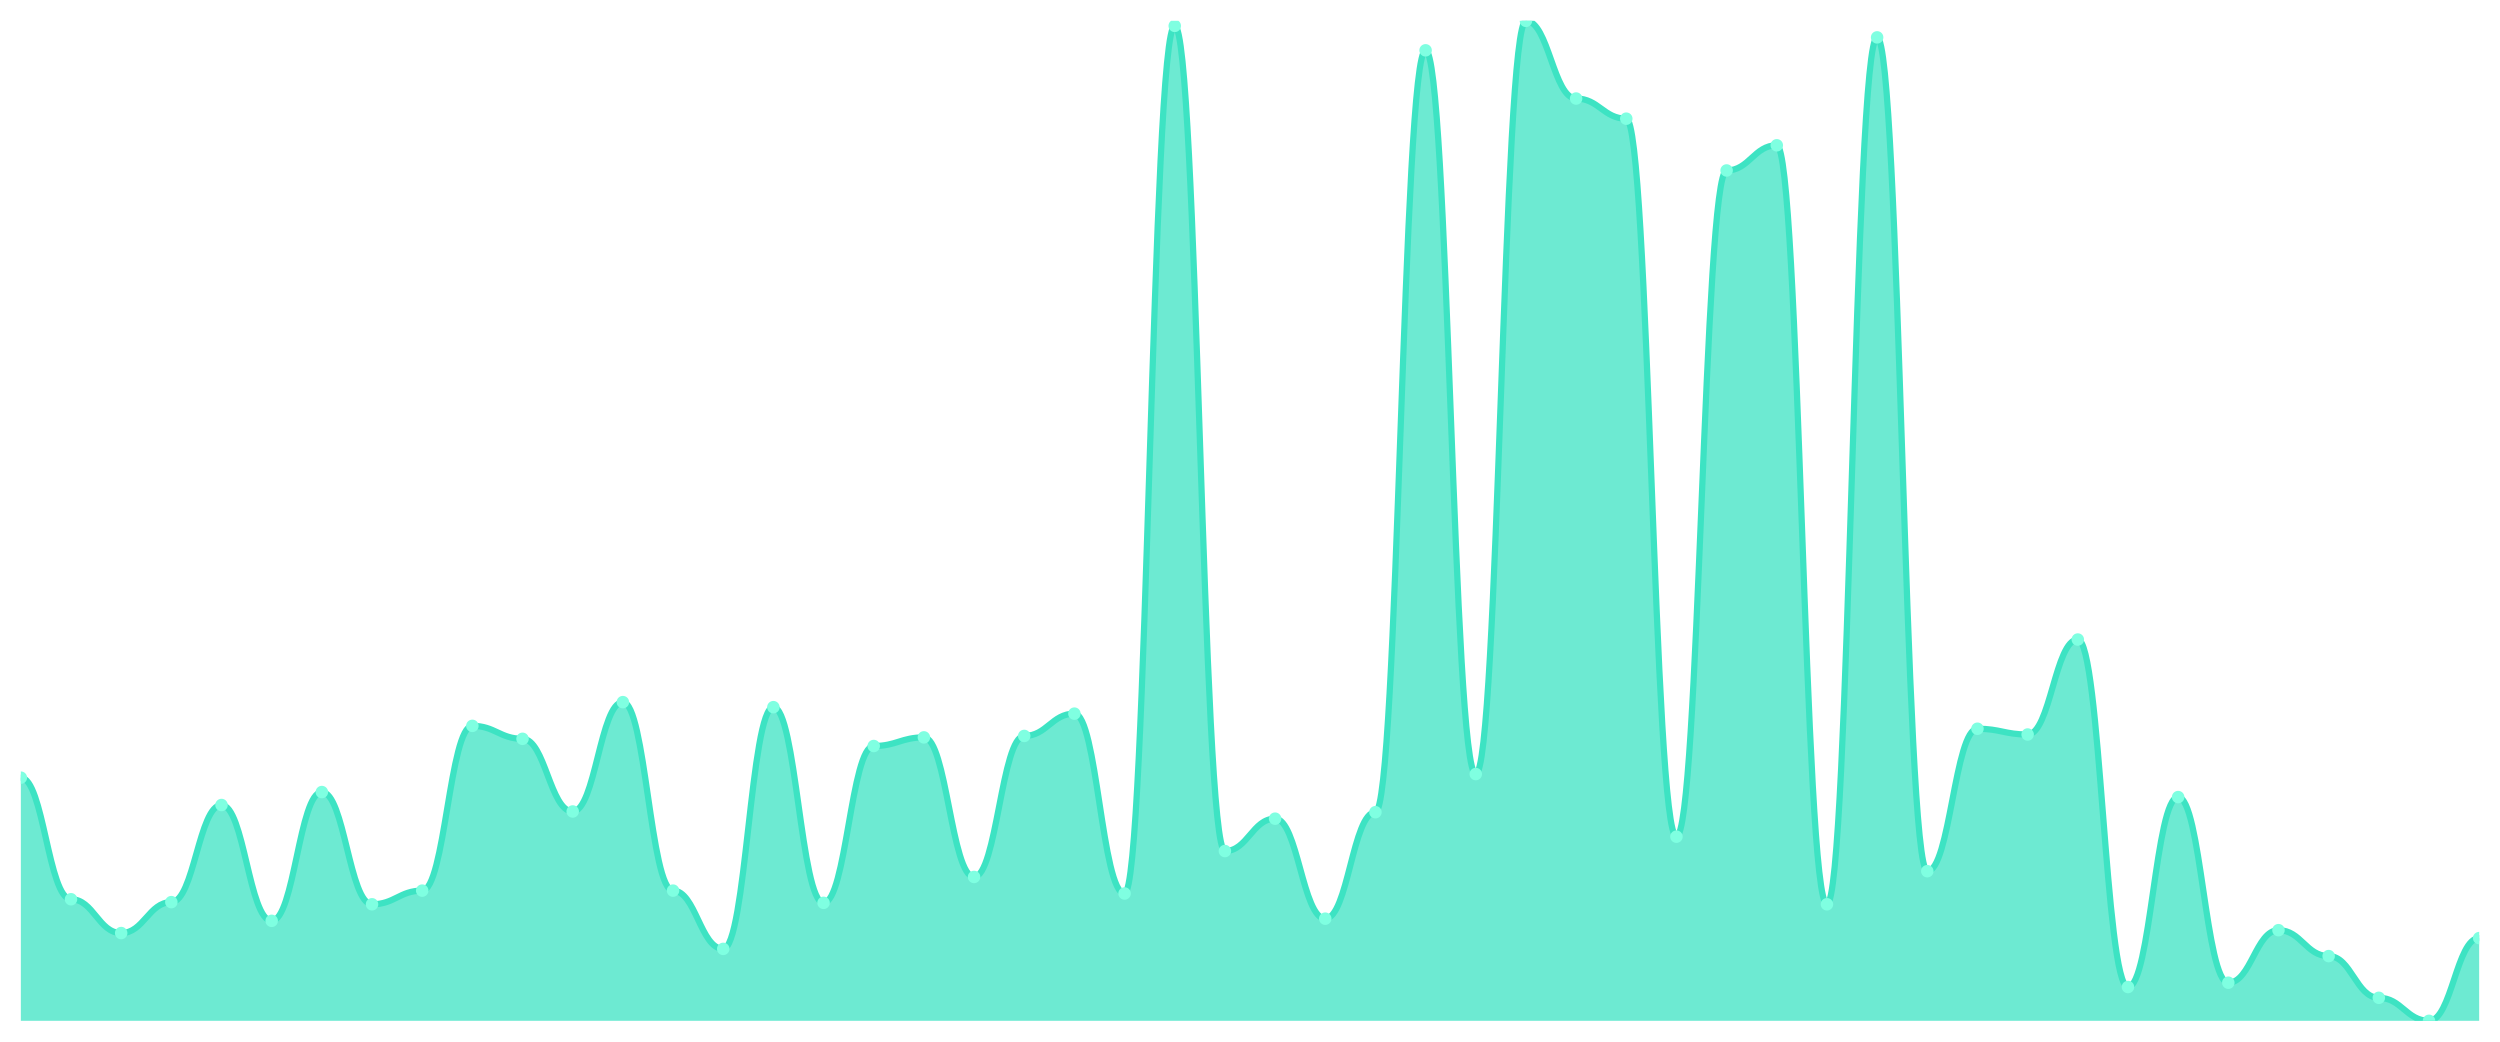
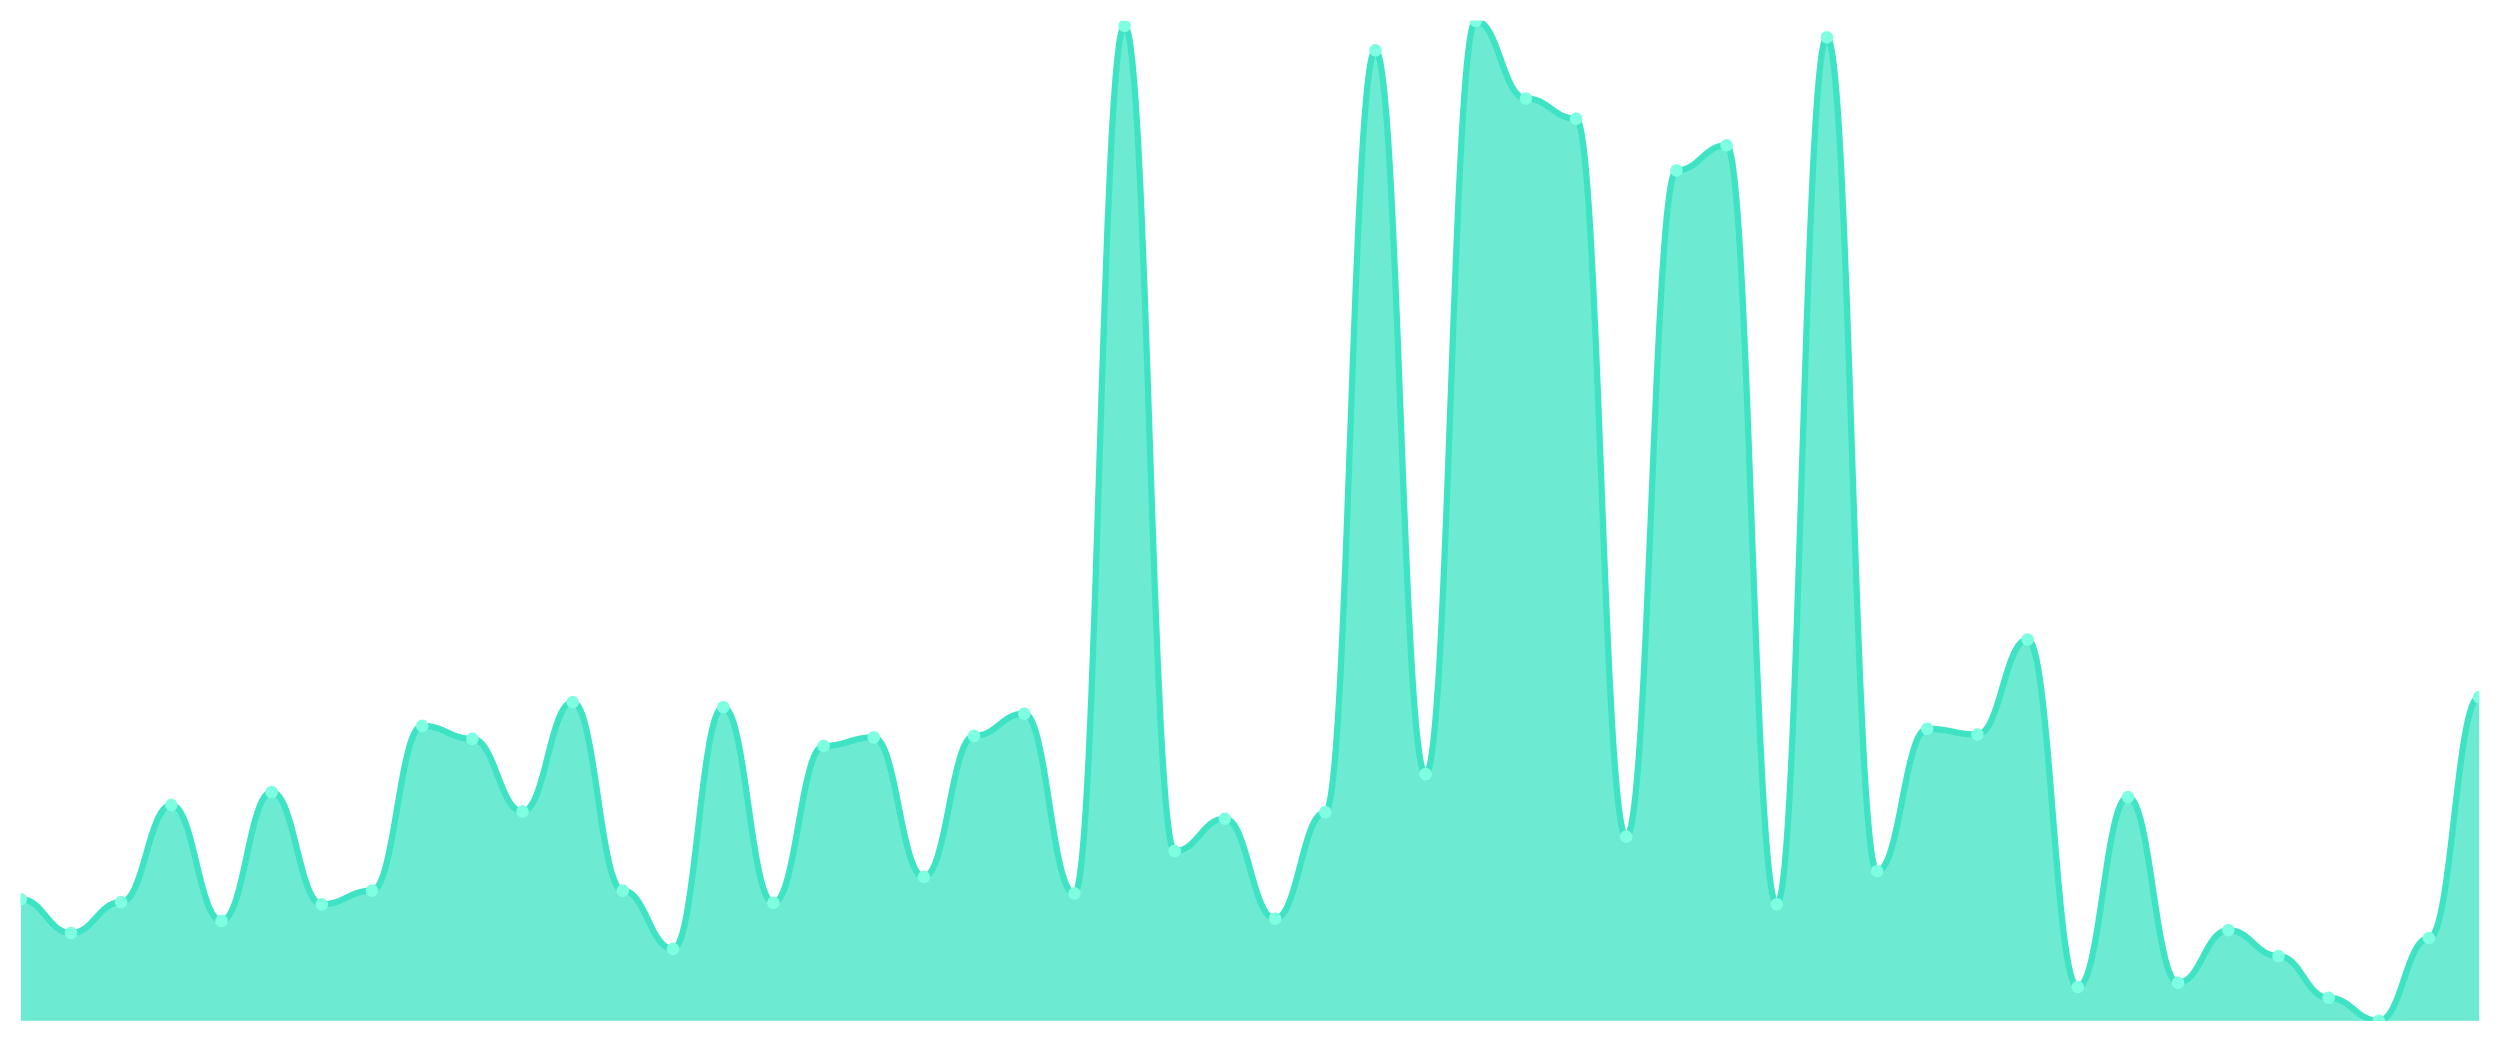
<svg xmlns="http://www.w3.org/2000/svg" viewBox="0 0 1200 500" width="1200" height="500">
  <defs>
    <clipPath id="c">
      <rect x="10" y="10" width="1180" height="480" />
    </clipPath>
  </defs>
  <rect width="1200" height="500" fill="none" />
  <g clip-path="url(#c)">
-     <path d="M 10,490 L 10,373.281 C 20.837,373.281 23.245,431.64 34.082,431.64 C 44.918,431.64 47.327,447.871 58.163,447.871 C 69,447.871 71.408,433.022 82.245,433.022 C 93.082,433.022 95.49,386.403 106.327,386.403 C 117.163,386.403 119.571,442 130.408,442 C 141.245,442 143.653,380.187 154.49,380.187 C 165.327,380.187 167.735,434.058 178.571,434.058 C 189.408,434.058 191.816,427.496 202.653,427.496 C 213.49,427.496 215.898,348.417 226.735,348.417 C 237.571,348.417 239.98,354.633 250.816,354.633 C 261.653,354.633 264.061,389.511 274.898,389.511 C 285.735,389.511 288.143,337.022 298.98,337.022 C 309.816,337.022 312.224,427.496 323.061,427.496 C 333.898,427.496 336.306,455.468 347.143,455.468 C 357.98,455.468 360.388,339.439 371.224,339.439 C 382.061,339.439 384.469,433.367 395.306,433.367 C 406.143,433.367 408.551,358.086 419.388,358.086 C 430.224,358.086 432.633,353.942 443.469,353.942 C 454.306,353.942 456.714,420.935 467.551,420.935 C 478.388,420.935 480.796,353.252 491.633,353.252 C 502.469,353.252 504.878,342.547 515.714,342.547 C 526.551,342.547 528.959,428.878 539.796,428.878 C 550.633,428.878 553.041,12.417 563.878,12.417 C 574.714,12.417 577.122,408.504 587.959,408.504 C 598.796,408.504 601.204,392.964 612.041,392.964 C 622.878,392.964 625.286,440.964 636.122,440.964 C 646.959,440.964 649.367,389.856 660.204,389.856 C 671.041,389.856 673.449,24.158 684.286,24.158 C 695.122,24.158 697.531,371.554 708.367,371.554 C 719.204,371.554 721.612,10 732.449,10 C 743.286,10 745.694,47.295 756.531,47.295 C 767.367,47.295 769.776,56.964 780.612,56.964 C 791.449,56.964 793.857,401.597 804.694,401.597 C 815.531,401.597 817.939,81.827 828.776,81.827 C 839.612,81.827 842.02,69.741 852.857,69.741 C 863.694,69.741 866.102,434.058 876.939,434.058 C 887.776,434.058 890.184,17.942 901.02,17.942 C 911.857,17.942 914.265,418.173 925.102,418.173 C 935.939,418.173 938.347,349.799 949.184,349.799 C 960.02,349.799 962.429,352.561 973.265,352.561 C 984.102,352.561 986.51,306.978 997.347,306.978 C 1008.184,306.978 1010.592,473.77 1021.429,473.77 C 1032.265,473.77 1034.673,382.604 1045.51,382.604 C 1056.347,382.604 1058.755,471.698 1069.592,471.698 C 1080.429,471.698 1082.837,446.489 1093.673,446.489 C 1104.51,446.489 1106.918,458.921 1117.755,458.921 C 1128.592,458.921 1131,478.95 1141.837,478.95 C 1152.673,478.95 1155.082,490 1165.918,490 C 1176.755,490 1179.163,450.288 1190,450.288 L 1190,490 Z" fill="rgba(61,227,195,0.75)" />
-     <path d="M 10,373.281 C 20.837,373.281 23.245,431.64 34.082,431.64 C 44.918,431.64 47.327,447.871 58.163,447.871 C 69,447.871 71.408,433.022 82.245,433.022 C 93.082,433.022 95.49,386.403 106.327,386.403 C 117.163,386.403 119.571,442 130.408,442 C 141.245,442 143.653,380.187 154.49,380.187 C 165.327,380.187 167.735,434.058 178.571,434.058 C 189.408,434.058 191.816,427.496 202.653,427.496 C 213.49,427.496 215.898,348.417 226.735,348.417 C 237.571,348.417 239.98,354.633 250.816,354.633 C 261.653,354.633 264.061,389.511 274.898,389.511 C 285.735,389.511 288.143,337.022 298.98,337.022 C 309.816,337.022 312.224,427.496 323.061,427.496 C 333.898,427.496 336.306,455.468 347.143,455.468 C 357.98,455.468 360.388,339.439 371.224,339.439 C 382.061,339.439 384.469,433.367 395.306,433.367 C 406.143,433.367 408.551,358.086 419.388,358.086 C 430.224,358.086 432.633,353.942 443.469,353.942 C 454.306,353.942 456.714,420.935 467.551,420.935 C 478.388,420.935 480.796,353.252 491.633,353.252 C 502.469,353.252 504.878,342.547 515.714,342.547 C 526.551,342.547 528.959,428.878 539.796,428.878 C 550.633,428.878 553.041,12.417 563.878,12.417 C 574.714,12.417 577.122,408.504 587.959,408.504 C 598.796,408.504 601.204,392.964 612.041,392.964 C 622.878,392.964 625.286,440.964 636.122,440.964 C 646.959,440.964 649.367,389.856 660.204,389.856 C 671.041,389.856 673.449,24.158 684.286,24.158 C 695.122,24.158 697.531,371.554 708.367,371.554 C 719.204,371.554 721.612,10 732.449,10 C 743.286,10 745.694,47.295 756.531,47.295 C 767.367,47.295 769.776,56.964 780.612,56.964 C 791.449,56.964 793.857,401.597 804.694,401.597 C 815.531,401.597 817.939,81.827 828.776,81.827 C 839.612,81.827 842.02,69.741 852.857,69.741 C 863.694,69.741 866.102,434.058 876.939,434.058 C 887.776,434.058 890.184,17.942 901.02,17.942 C 911.857,17.942 914.265,418.173 925.102,418.173 C 935.939,418.173 938.347,349.799 949.184,349.799 C 960.02,349.799 962.429,352.561 973.265,352.561 C 984.102,352.561 986.51,306.978 997.347,306.978 C 1008.184,306.978 1010.592,473.77 1021.429,473.77 C 1032.265,473.77 1034.673,382.604 1045.51,382.604 C 1056.347,382.604 1058.755,471.698 1069.592,471.698 C 1080.429,471.698 1082.837,446.489 1093.673,446.489 C 1104.51,446.489 1106.918,458.921 1117.755,458.921 C 1128.592,458.921 1131,478.95 1141.837,478.95 C 1152.673,478.95 1155.082,490 1165.918,490 C 1176.755,490 1179.163,450.288 1190,450.288" fill="none" stroke="#3de3c3" stroke-width="3" stroke-linecap="round" stroke-linejoin="round" />
-     <circle cx="10" cy="373.281" r="3" fill="#7fffe1" />
-     <circle cx="34.082" cy="431.64" r="3" fill="#7fffe1" />
-     <circle cx="58.163" cy="447.871" r="3" fill="#7fffe1" />
-     <circle cx="82.245" cy="433.022" r="3" fill="#7fffe1" />
-     <circle cx="106.327" cy="386.403" r="3" fill="#7fffe1" />
-     <circle cx="130.408" cy="442" r="3" fill="#7fffe1" />
-     <circle cx="154.49" cy="380.187" r="3" fill="#7fffe1" />
-     <circle cx="178.571" cy="434.058" r="3" fill="#7fffe1" />
-     <circle cx="202.653" cy="427.496" r="3" fill="#7fffe1" />
-     <circle cx="226.735" cy="348.417" r="3" fill="#7fffe1" />
-     <circle cx="250.816" cy="354.633" r="3" fill="#7fffe1" />
-     <circle cx="274.898" cy="389.511" r="3" fill="#7fffe1" />
-     <circle cx="298.98" cy="337.022" r="3" fill="#7fffe1" />
-     <circle cx="323.061" cy="427.496" r="3" fill="#7fffe1" />
-     <circle cx="347.143" cy="455.468" r="3" fill="#7fffe1" />
-     <circle cx="371.224" cy="339.439" r="3" fill="#7fffe1" />
-     <circle cx="395.306" cy="433.367" r="3" fill="#7fffe1" />
-     <circle cx="419.388" cy="358.086" r="3" fill="#7fffe1" />
-     <circle cx="443.469" cy="353.942" r="3" fill="#7fffe1" />
-     <circle cx="467.551" cy="420.935" r="3" fill="#7fffe1" />
-     <circle cx="491.633" cy="353.252" r="3" fill="#7fffe1" />
-     <circle cx="515.714" cy="342.547" r="3" fill="#7fffe1" />
-     <circle cx="539.796" cy="428.878" r="3" fill="#7fffe1" />
-     <circle cx="563.878" cy="12.417" r="3" fill="#7fffe1" />
-     <circle cx="587.959" cy="408.504" r="3" fill="#7fffe1" />
-     <circle cx="612.041" cy="392.964" r="3" fill="#7fffe1" />
-     <circle cx="636.122" cy="440.964" r="3" fill="#7fffe1" />
-     <circle cx="660.204" cy="389.856" r="3" fill="#7fffe1" />
-     <circle cx="684.286" cy="24.158" r="3" fill="#7fffe1" />
-     <circle cx="708.367" cy="371.554" r="3" fill="#7fffe1" />
-     <circle cx="732.449" cy="10" r="3" fill="#7fffe1" />
-     <circle cx="756.531" cy="47.295" r="3" fill="#7fffe1" />
-     <circle cx="780.612" cy="56.964" r="3" fill="#7fffe1" />
-     <circle cx="804.694" cy="401.597" r="3" fill="#7fffe1" />
-     <circle cx="828.776" cy="81.827" r="3" fill="#7fffe1" />
-     <circle cx="852.857" cy="69.741" r="3" fill="#7fffe1" />
-     <circle cx="876.939" cy="434.058" r="3" fill="#7fffe1" />
-     <circle cx="901.02" cy="17.942" r="3" fill="#7fffe1" />
-     <circle cx="925.102" cy="418.173" r="3" fill="#7fffe1" />
-     <circle cx="949.184" cy="349.799" r="3" fill="#7fffe1" />
-     <circle cx="973.265" cy="352.561" r="3" fill="#7fffe1" />
-     <circle cx="997.347" cy="306.978" r="3" fill="#7fffe1" />
-     <circle cx="1021.429" cy="473.77" r="3" fill="#7fffe1" />
-     <circle cx="1045.51" cy="382.604" r="3" fill="#7fffe1" />
-     <circle cx="1069.592" cy="471.698" r="3" fill="#7fffe1" />
-     <circle cx="1093.673" cy="446.489" r="3" fill="#7fffe1" />
-     <circle cx="1117.755" cy="458.921" r="3" fill="#7fffe1" />
-     <circle cx="1141.837" cy="478.95" r="3" fill="#7fffe1" />
-     <circle cx="1165.918" cy="490" r="3" fill="#7fffe1" />
-     <circle cx="1190" cy="450.288" r="3" fill="#7fffe1" />
+     <path d="M 10,490 L 10,431.64 C 20.837,431.64 23.245,447.871 34.082,447.871 C 44.918,447.871 47.327,433.022 58.163,433.022 C 69,433.022 71.408,386.403 82.245,386.403 C 93.082,386.403 95.49,442 106.327,442 C 117.163,442 119.571,380.187 130.408,380.187 C 141.245,380.187 143.653,434.058 154.49,434.058 C 165.327,434.058 167.735,427.496 178.571,427.496 C 189.408,427.496 191.816,348.417 202.653,348.417 C 213.49,348.417 215.898,354.633 226.735,354.633 C 237.571,354.633 239.98,389.511 250.816,389.511 C 261.653,389.511 264.061,337.022 274.898,337.022 C 285.735,337.022 288.143,427.496 298.98,427.496 C 309.816,427.496 312.224,455.468 323.061,455.468 C 333.898,455.468 336.306,339.439 347.143,339.439 C 357.98,339.439 360.388,433.367 371.224,433.367 C 382.061,433.367 384.469,358.086 395.306,358.086 C 406.143,358.086 408.551,353.942 419.388,353.942 C 430.224,353.942 432.633,420.935 443.469,420.935 C 454.306,420.935 456.714,353.252 467.551,353.252 C 478.388,353.252 480.796,342.547 491.633,342.547 C 502.469,342.547 504.878,428.878 515.714,428.878 C 526.551,428.878 528.959,12.417 539.796,12.417 C 550.633,12.417 553.041,408.504 563.878,408.504 C 574.714,408.504 577.122,392.964 587.959,392.964 C 598.796,392.964 601.204,440.964 612.041,440.964 C 622.878,440.964 625.286,389.856 636.122,389.856 C 646.959,389.856 649.367,24.158 660.204,24.158 C 671.041,24.158 673.449,371.554 684.286,371.554 C 695.122,371.554 697.531,10 708.367,10 C 719.204,10 721.612,47.295 732.449,47.295 C 743.286,47.295 745.694,56.964 756.531,56.964 C 767.367,56.964 769.776,401.597 780.612,401.597 C 791.449,401.597 793.857,81.827 804.694,81.827 C 815.531,81.827 817.939,69.741 828.776,69.741 C 839.612,69.741 842.02,434.058 852.857,434.058 C 863.694,434.058 866.102,17.942 876.939,17.942 C 887.776,17.942 890.184,418.173 901.02,418.173 C 911.857,418.173 914.265,349.799 925.102,349.799 C 935.939,349.799 938.347,352.561 949.184,352.561 C 960.02,352.561 962.429,306.978 973.265,306.978 C 984.102,306.978 986.51,473.77 997.347,473.77 C 1008.184,473.77 1010.592,382.604 1021.429,382.604 C 1032.265,382.604 1034.673,471.698 1045.51,471.698 C 1056.347,471.698 1058.755,446.489 1069.592,446.489 C 1080.429,446.489 1082.837,458.921 1093.673,458.921 C 1104.51,458.921 1106.918,478.95 1117.755,478.95 C 1128.592,478.95 1131,490 1141.837,490 C 1152.673,490 1155.082,450.288 1165.918,450.288 C 1176.755,450.288 1179.163,334.604 1190,334.604 L 1190,490 Z" fill="rgba(61,227,195,0.75)" />
+     <path d="M 10,431.64 C 20.837,431.64 23.245,447.871 34.082,447.871 C 44.918,447.871 47.327,433.022 58.163,433.022 C 69,433.022 71.408,386.403 82.245,386.403 C 93.082,386.403 95.49,442 106.327,442 C 117.163,442 119.571,380.187 130.408,380.187 C 141.245,380.187 143.653,434.058 154.49,434.058 C 165.327,434.058 167.735,427.496 178.571,427.496 C 189.408,427.496 191.816,348.417 202.653,348.417 C 213.49,348.417 215.898,354.633 226.735,354.633 C 237.571,354.633 239.98,389.511 250.816,389.511 C 261.653,389.511 264.061,337.022 274.898,337.022 C 285.735,337.022 288.143,427.496 298.98,427.496 C 309.816,427.496 312.224,455.468 323.061,455.468 C 333.898,455.468 336.306,339.439 347.143,339.439 C 357.98,339.439 360.388,433.367 371.224,433.367 C 382.061,433.367 384.469,358.086 395.306,358.086 C 406.143,358.086 408.551,353.942 419.388,353.942 C 430.224,353.942 432.633,420.935 443.469,420.935 C 454.306,420.935 456.714,353.252 467.551,353.252 C 478.388,353.252 480.796,342.547 491.633,342.547 C 502.469,342.547 504.878,428.878 515.714,428.878 C 526.551,428.878 528.959,12.417 539.796,12.417 C 550.633,12.417 553.041,408.504 563.878,408.504 C 574.714,408.504 577.122,392.964 587.959,392.964 C 598.796,392.964 601.204,440.964 612.041,440.964 C 622.878,440.964 625.286,389.856 636.122,389.856 C 646.959,389.856 649.367,24.158 660.204,24.158 C 671.041,24.158 673.449,371.554 684.286,371.554 C 695.122,371.554 697.531,10 708.367,10 C 719.204,10 721.612,47.295 732.449,47.295 C 743.286,47.295 745.694,56.964 756.531,56.964 C 767.367,56.964 769.776,401.597 780.612,401.597 C 791.449,401.597 793.857,81.827 804.694,81.827 C 815.531,81.827 817.939,69.741 828.776,69.741 C 839.612,69.741 842.02,434.058 852.857,434.058 C 863.694,434.058 866.102,17.942 876.939,17.942 C 887.776,17.942 890.184,418.173 901.02,418.173 C 911.857,418.173 914.265,349.799 925.102,349.799 C 935.939,349.799 938.347,352.561 949.184,352.561 C 960.02,352.561 962.429,306.978 973.265,306.978 C 984.102,306.978 986.51,473.77 997.347,473.77 C 1008.184,473.77 1010.592,382.604 1021.429,382.604 C 1032.265,382.604 1034.673,471.698 1045.51,471.698 C 1056.347,471.698 1058.755,446.489 1069.592,446.489 C 1080.429,446.489 1082.837,458.921 1093.673,458.921 C 1104.51,458.921 1106.918,478.95 1117.755,478.95 C 1128.592,478.95 1131,490 1141.837,490 C 1152.673,490 1155.082,450.288 1165.918,450.288 C 1176.755,450.288 1179.163,334.604 1190,334.604" fill="none" stroke="#3de3c3" stroke-width="3" stroke-linecap="round" stroke-linejoin="round" />
+     <circle cx="10" cy="431.64" r="3" fill="#7fffe1" />
+     <circle cx="34.082" cy="447.871" r="3" fill="#7fffe1" />
+     <circle cx="58.163" cy="433.022" r="3" fill="#7fffe1" />
+     <circle cx="82.245" cy="386.403" r="3" fill="#7fffe1" />
+     <circle cx="106.327" cy="442" r="3" fill="#7fffe1" />
+     <circle cx="130.408" cy="380.187" r="3" fill="#7fffe1" />
+     <circle cx="154.49" cy="434.058" r="3" fill="#7fffe1" />
+     <circle cx="178.571" cy="427.496" r="3" fill="#7fffe1" />
+     <circle cx="202.653" cy="348.417" r="3" fill="#7fffe1" />
+     <circle cx="226.735" cy="354.633" r="3" fill="#7fffe1" />
+     <circle cx="250.816" cy="389.511" r="3" fill="#7fffe1" />
+     <circle cx="274.898" cy="337.022" r="3" fill="#7fffe1" />
+     <circle cx="298.98" cy="427.496" r="3" fill="#7fffe1" />
+     <circle cx="323.061" cy="455.468" r="3" fill="#7fffe1" />
+     <circle cx="347.143" cy="339.439" r="3" fill="#7fffe1" />
+     <circle cx="371.224" cy="433.367" r="3" fill="#7fffe1" />
+     <circle cx="395.306" cy="358.086" r="3" fill="#7fffe1" />
+     <circle cx="419.388" cy="353.942" r="3" fill="#7fffe1" />
+     <circle cx="443.469" cy="420.935" r="3" fill="#7fffe1" />
+     <circle cx="467.551" cy="353.252" r="3" fill="#7fffe1" />
+     <circle cx="491.633" cy="342.547" r="3" fill="#7fffe1" />
+     <circle cx="515.714" cy="428.878" r="3" fill="#7fffe1" />
+     <circle cx="539.796" cy="12.417" r="3" fill="#7fffe1" />
+     <circle cx="563.878" cy="408.504" r="3" fill="#7fffe1" />
+     <circle cx="587.959" cy="392.964" r="3" fill="#7fffe1" />
+     <circle cx="612.041" cy="440.964" r="3" fill="#7fffe1" />
+     <circle cx="636.122" cy="389.856" r="3" fill="#7fffe1" />
+     <circle cx="660.204" cy="24.158" r="3" fill="#7fffe1" />
+     <circle cx="684.286" cy="371.554" r="3" fill="#7fffe1" />
+     <circle cx="708.367" cy="10" r="3" fill="#7fffe1" />
+     <circle cx="732.449" cy="47.295" r="3" fill="#7fffe1" />
+     <circle cx="756.531" cy="56.964" r="3" fill="#7fffe1" />
+     <circle cx="780.612" cy="401.597" r="3" fill="#7fffe1" />
+     <circle cx="804.694" cy="81.827" r="3" fill="#7fffe1" />
+     <circle cx="828.776" cy="69.741" r="3" fill="#7fffe1" />
+     <circle cx="852.857" cy="434.058" r="3" fill="#7fffe1" />
+     <circle cx="876.939" cy="17.942" r="3" fill="#7fffe1" />
+     <circle cx="901.02" cy="418.173" r="3" fill="#7fffe1" />
+     <circle cx="925.102" cy="349.799" r="3" fill="#7fffe1" />
+     <circle cx="949.184" cy="352.561" r="3" fill="#7fffe1" />
+     <circle cx="973.265" cy="306.978" r="3" fill="#7fffe1" />
+     <circle cx="997.347" cy="473.77" r="3" fill="#7fffe1" />
+     <circle cx="1021.429" cy="382.604" r="3" fill="#7fffe1" />
+     <circle cx="1045.51" cy="471.698" r="3" fill="#7fffe1" />
+     <circle cx="1069.592" cy="446.489" r="3" fill="#7fffe1" />
+     <circle cx="1093.673" cy="458.921" r="3" fill="#7fffe1" />
+     <circle cx="1117.755" cy="478.95" r="3" fill="#7fffe1" />
+     <circle cx="1141.837" cy="490" r="3" fill="#7fffe1" />
+     <circle cx="1165.918" cy="450.288" r="3" fill="#7fffe1" />
+     <circle cx="1190" cy="334.604" r="3" fill="#7fffe1" />
  </g>
</svg>
